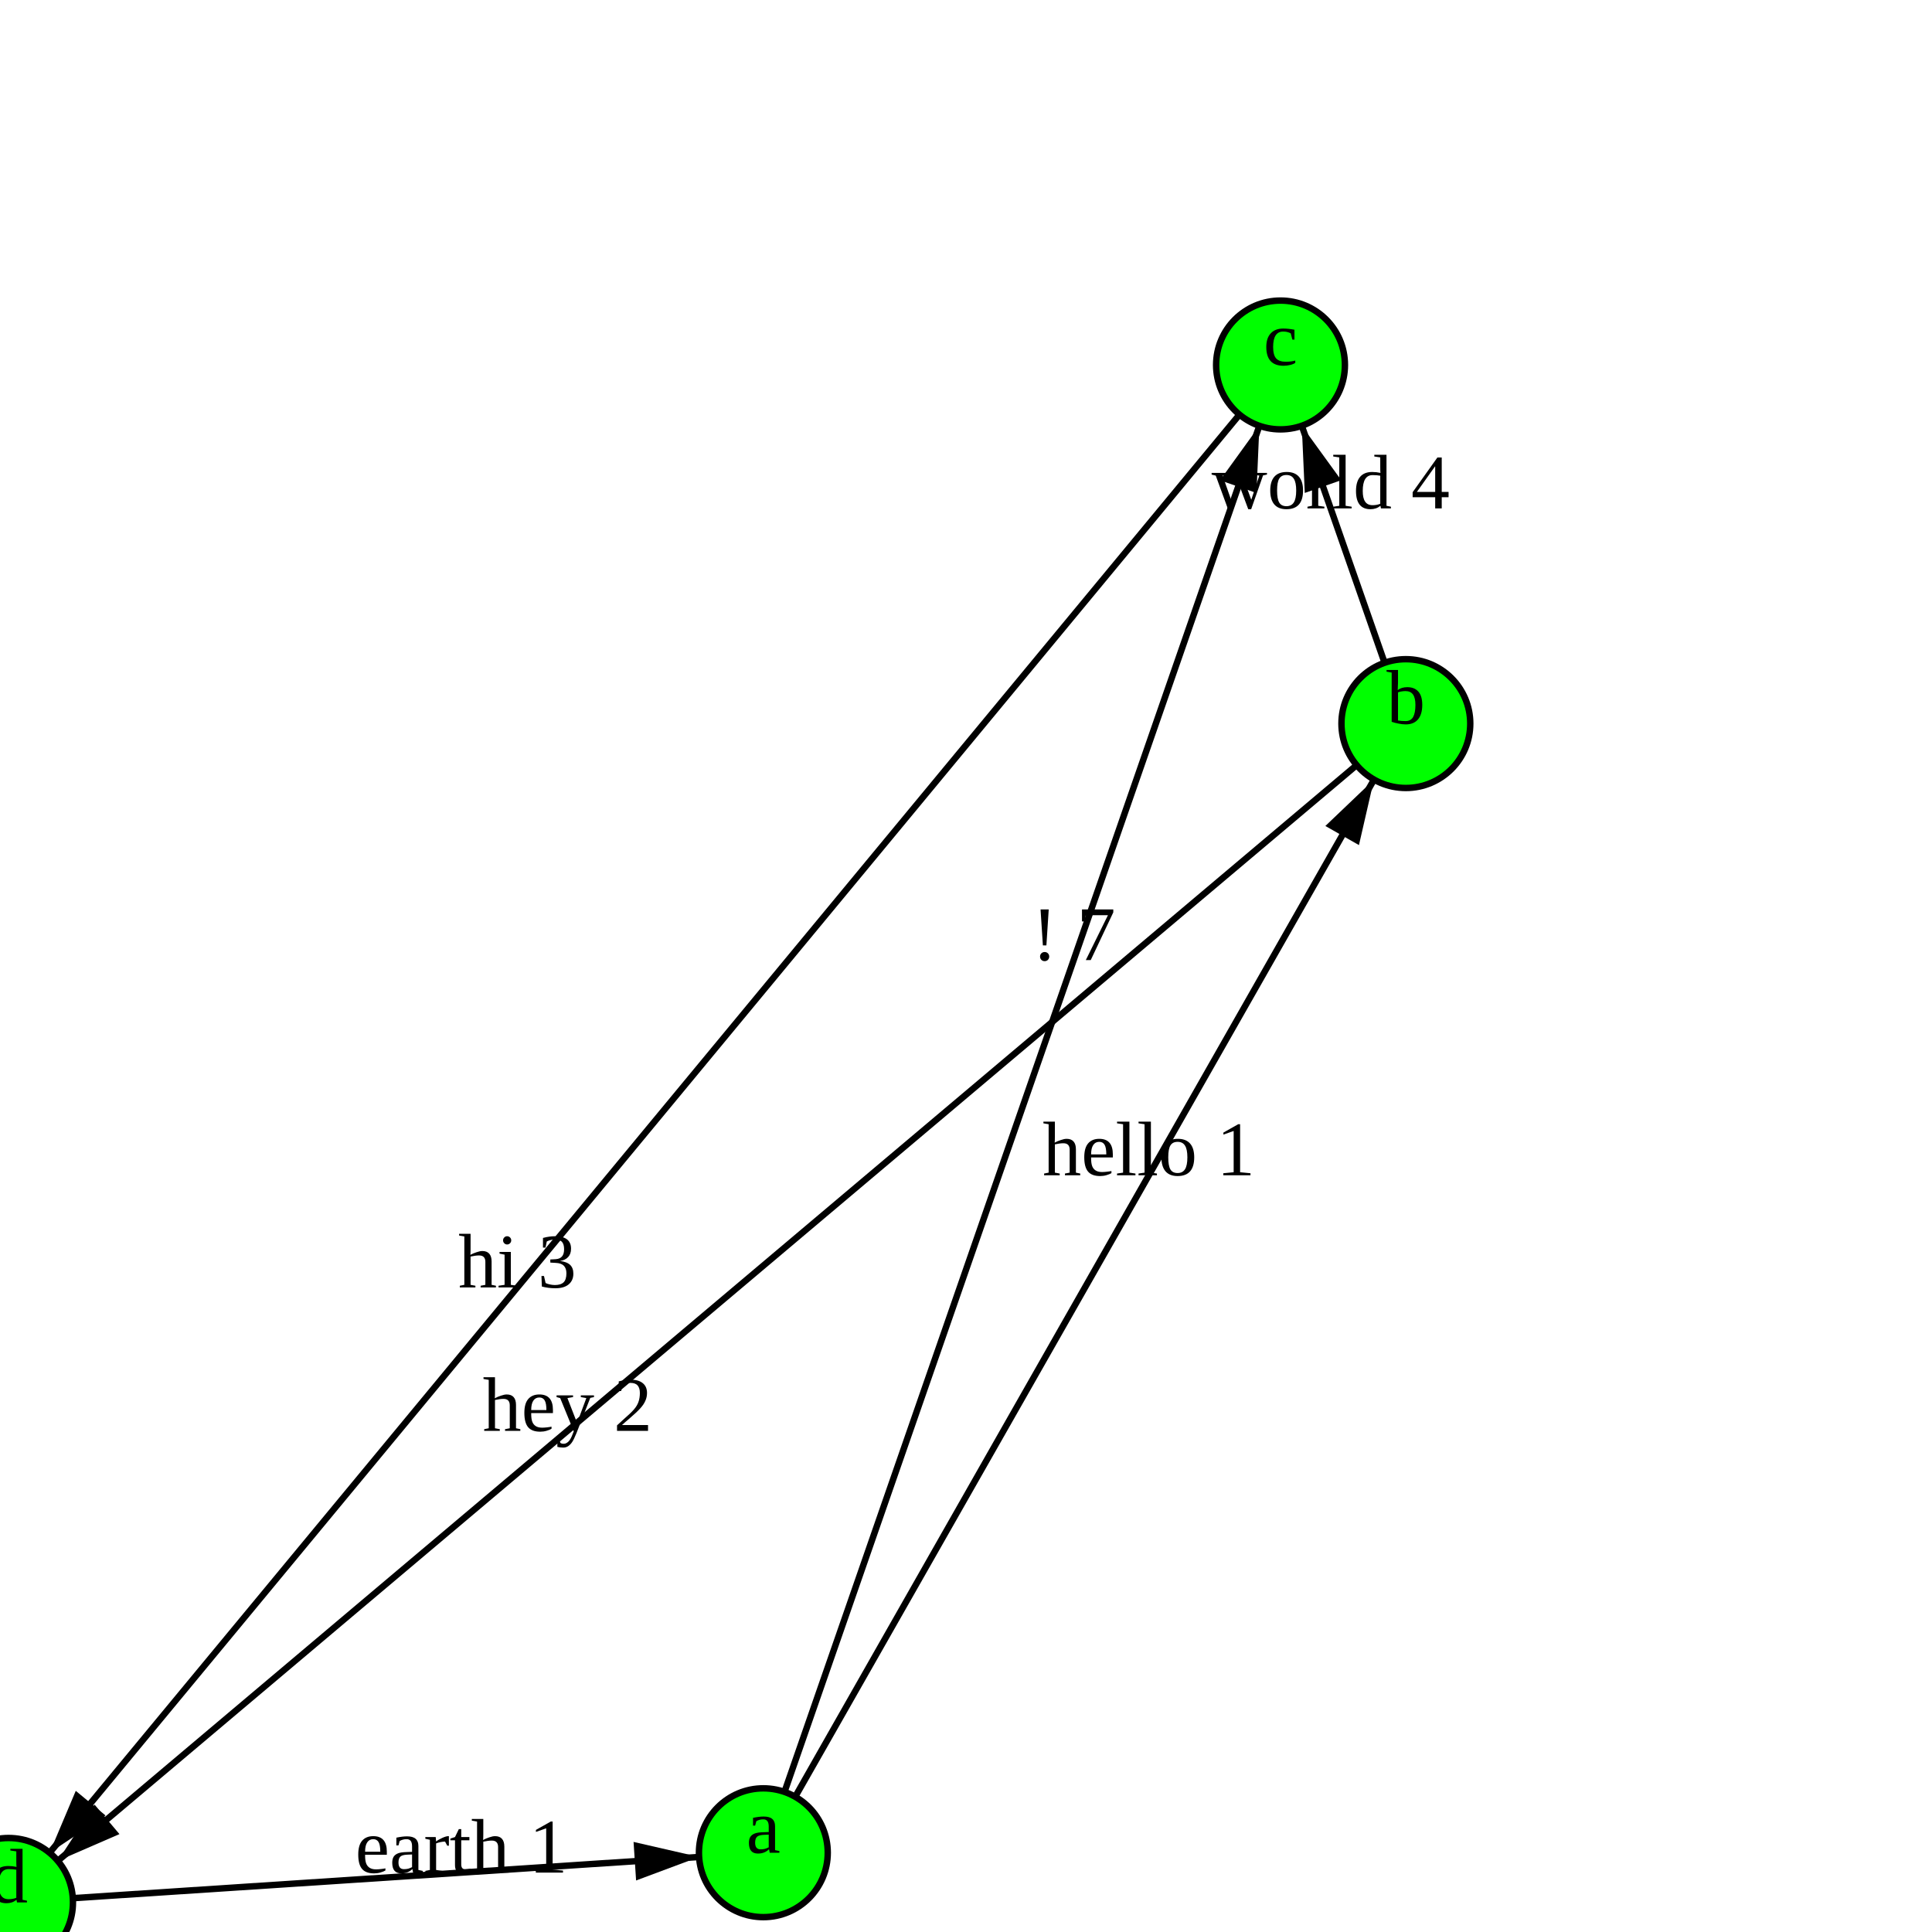
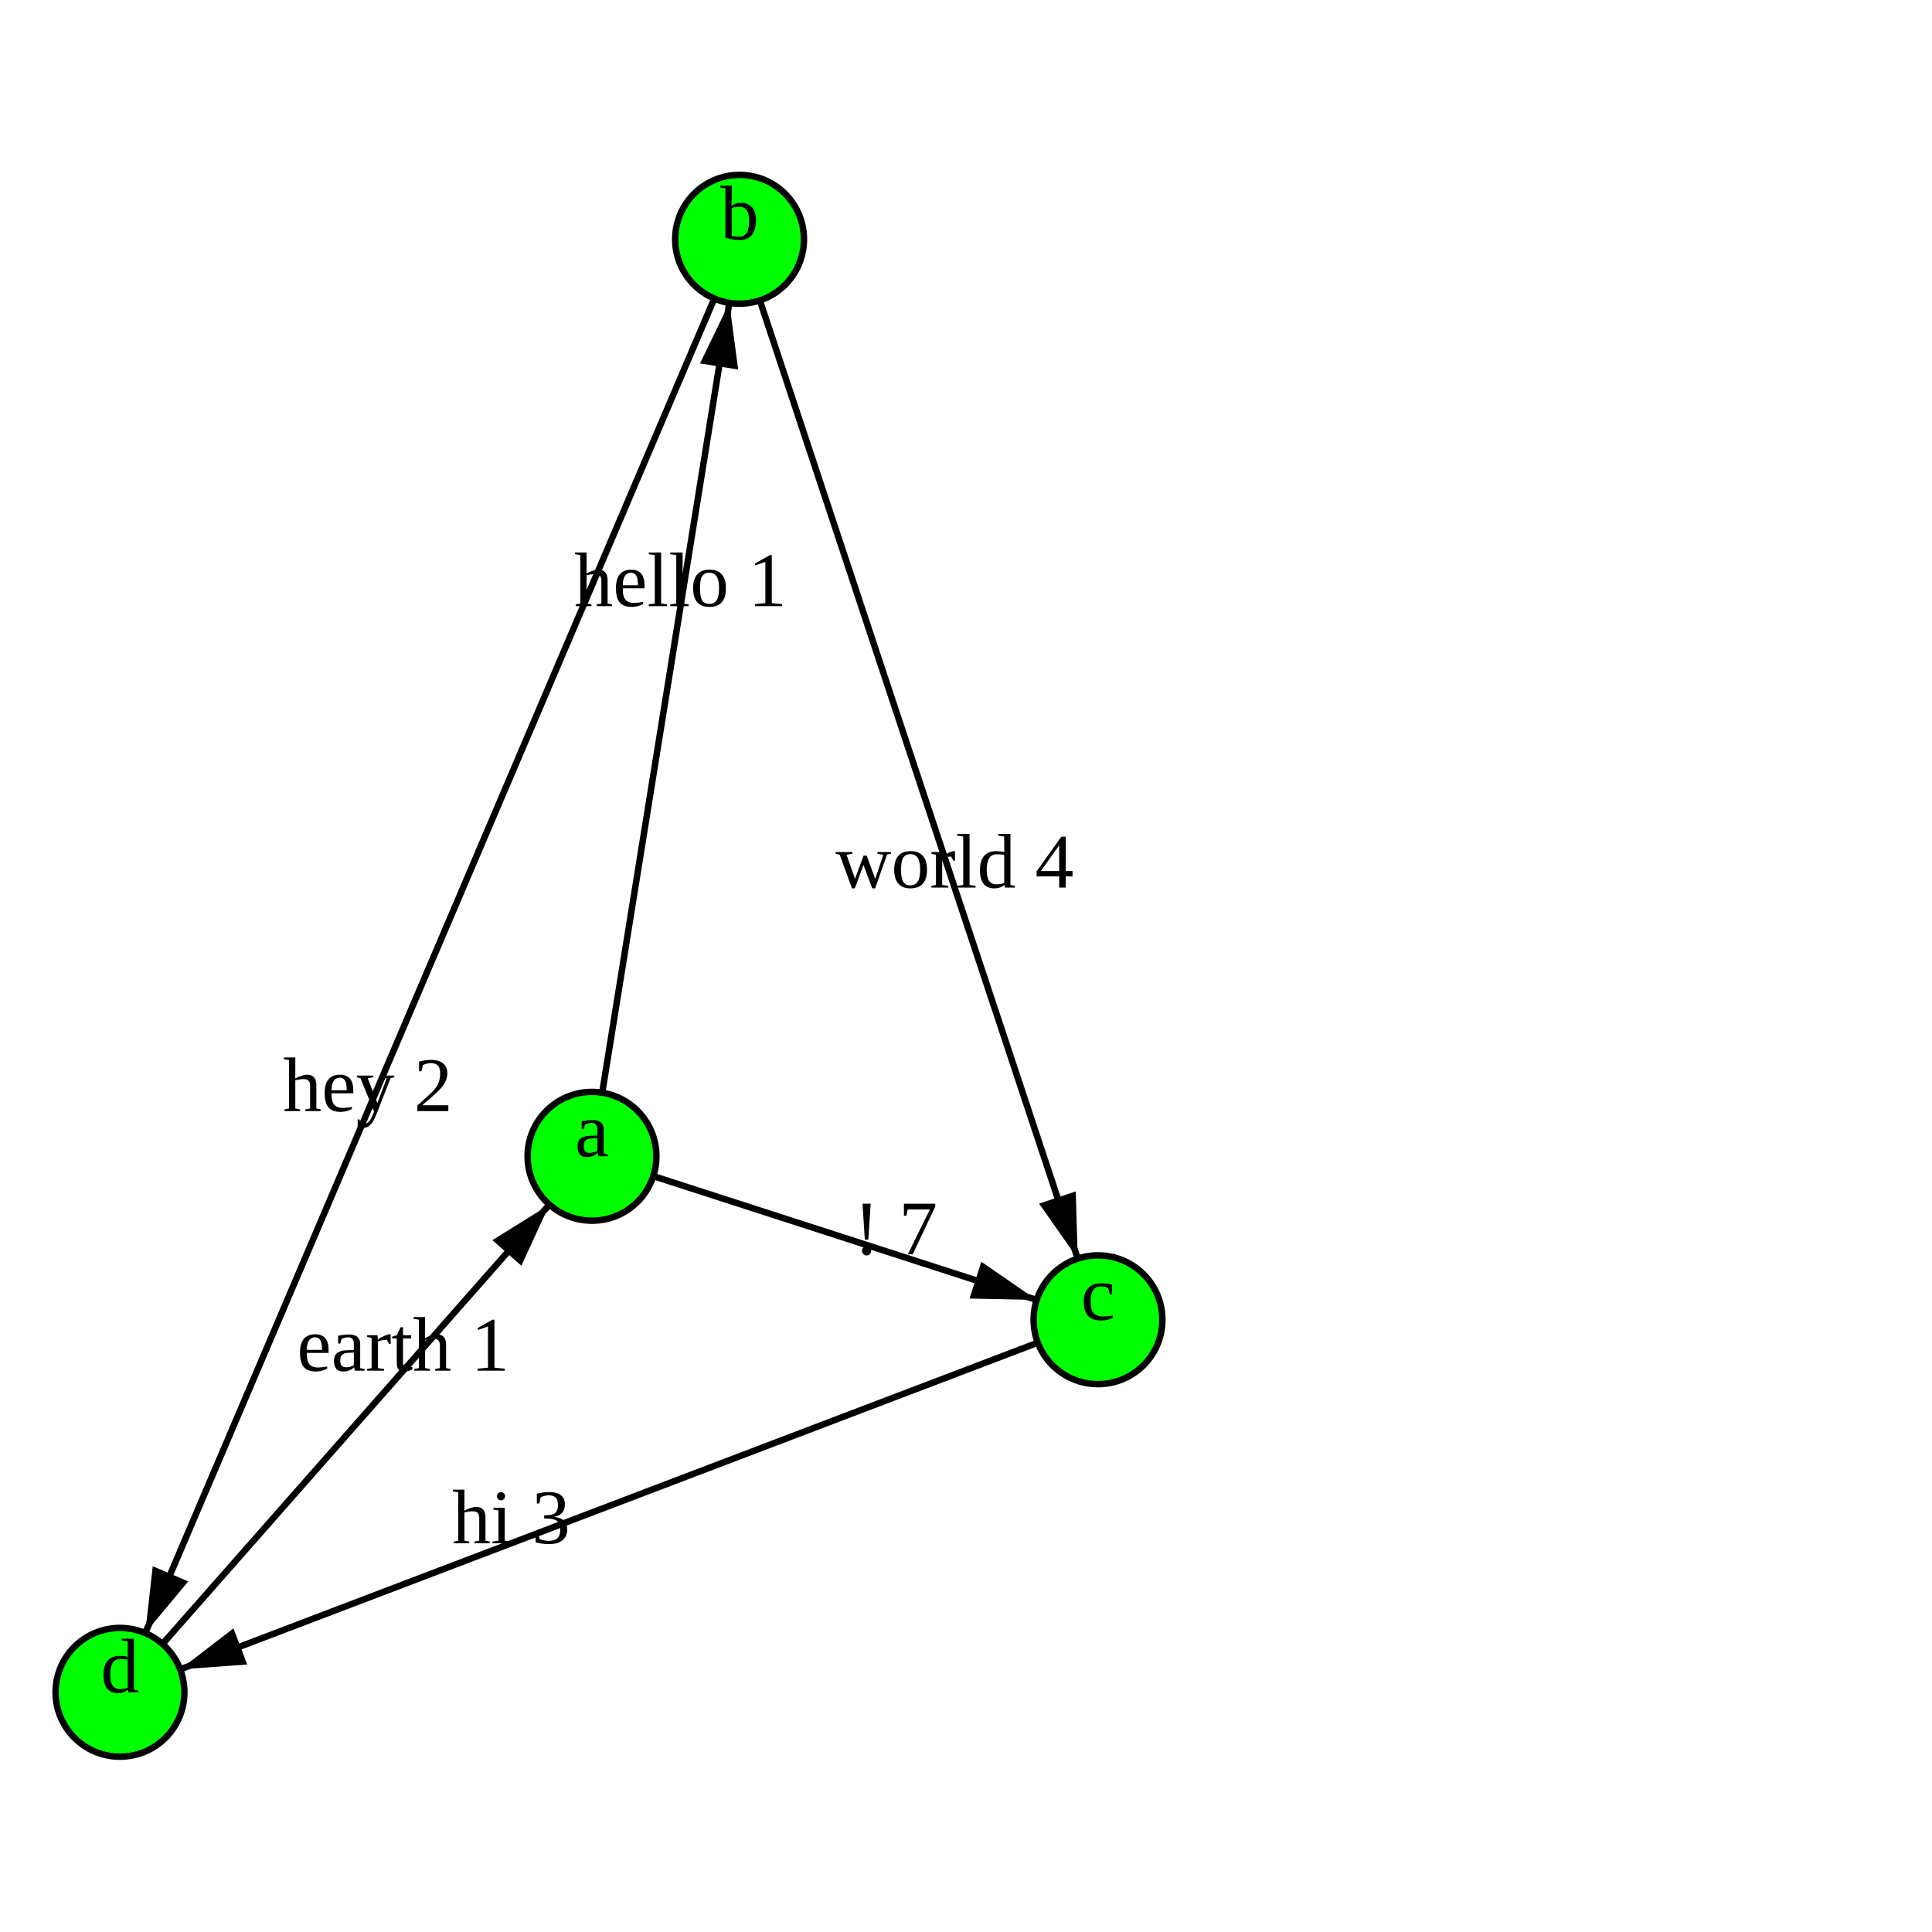
<svg xmlns="http://www.w3.org/2000/svg" version="1.1" width="300.0" height="300.0">
  <style>.caption {
  font-size: 14px;
  font-family: Georgia, serif;
}
</style>
-   <line x1="218.301" y1="112.358" x2="1.328" y2="295.403" stroke="rgb(0,0,0)" stroke-width="1" />
-   <line x1="218.301" y1="112.358" x2="198.839" y2="56.673" stroke="rgb(0,0,0)" stroke-width="1" />
-   <line x1="198.839" y1="56.673" x2="1.328" y2="295.403" stroke="rgb(0,0,0)" stroke-width="1" />
-   <line x1="118.532" y1="287.692" x2="198.839" y2="56.673" stroke="rgb(0,0,0)" stroke-width="1" />
-   <line x1="118.532" y1="287.692" x2="218.301" y2="112.358" stroke="rgb(0,0,0)" stroke-width="1" />
-   <line x1="1.328" y1="295.403" x2="118.532" y2="287.692" stroke="rgb(0,0,0)" stroke-width="1" />
-   <polygon points="10,0 20,3 20,-3" fill="black" transform="translate(1.327665,295.4034) rotate(319.848)" />
-   <polygon points="10,0 20,3 20,-3" fill="black" transform="translate(198.8389,56.67307) rotate(70.73546)" />
-   <polygon points="10,0 20,3 20,-3" fill="black" transform="translate(1.327665,295.4034) rotate(309.6023)" />
-   <polygon points="10,0 20,3 20,-3" fill="black" transform="translate(198.8389,56.67307) rotate(109.1684)" />
-   <polygon points="10,0 20,3 20,-3" fill="black" transform="translate(218.3009,112.3582) rotate(119.6407)" />
-   <polygon points="10,0 20,3 20,-3" fill="black" transform="translate(118.5323,287.6923) rotate(176.2358)" />
-   <circle cx="118.532" cy="287.692" r="10" fill="rgb(0,255,0)" stroke="rgb(0,0,0)" stroke-width="1" />
-   <circle cx="218.301" cy="112.358" r="10" fill="rgb(0,255,0)" stroke="rgb(0,0,0)" stroke-width="1" />
-   <circle cx="198.839" cy="56.673" r="10" fill="rgb(0,255,0)" stroke="rgb(0,0,0)" stroke-width="1" />
-   <circle cx="1.328" cy="295.403" r="10" fill="rgb(0,255,0)" stroke="rgb(0,0,0)" stroke-width="1" />
-   <text text-anchor="middle" alignment-baseline="middle" x="118.532" y="287.692" fill="rgb(0,0,0)" font-size="12">a</text>
-   <text text-anchor="middle" alignment-baseline="middle" x="218.301" y="112.358" fill="rgb(0,0,0)" font-size="12">b</text>
-   <text text-anchor="middle" alignment-baseline="middle" x="198.839" y="56.673" fill="rgb(0,0,0)" font-size="12">c</text>
-   <text text-anchor="middle" alignment-baseline="middle" x="1.328" y="295.403" fill="rgb(0,0,0)" font-size="12">d</text>
-   <text text-anchor="middle" alignment-baseline="middle" x="88.117" y="222.185" fill="rgb(0,0,0)" font-size="12">hey 2</text>
-   <text text-anchor="middle" alignment-baseline="middle" x="206.624" y="78.947" fill="rgb(0,0,0)" font-size="12">world 4</text>
-   <text text-anchor="middle" alignment-baseline="middle" x="80.332" y="199.911" fill="rgb(0,0,0)" font-size="12">hi 3</text>
-   <text text-anchor="middle" alignment-baseline="middle" x="166.716" y="149.081" fill="rgb(0,0,0)" font-size="12">! 7</text>
-   <text text-anchor="middle" alignment-baseline="middle" x="178.393" y="182.492" fill="rgb(0,0,0)" font-size="12">hello 1</text>
-   <text text-anchor="middle" alignment-baseline="middle" x="71.65" y="290.777" fill="rgb(0,0,0)" font-size="12">earth 1</text>
+   <line x1="170.495" y1="204.93" x2="18.63" y2="262.778" stroke="rgb(0,0,0)" stroke-width="1" />
+   <line x1="91.924" y1="179.548" x2="114.84" y2="37.158" stroke="rgb(0,0,0)" stroke-width="1" />
+   <line x1="18.63" y1="262.778" x2="91.924" y2="179.548" stroke="rgb(0,0,0)" stroke-width="1" />
+   <line x1="114.84" y1="37.158" x2="170.495" y2="204.93" stroke="rgb(0,0,0)" stroke-width="1" />
+   <line x1="91.924" y1="179.548" x2="170.495" y2="204.93" stroke="rgb(0,0,0)" stroke-width="1" />
+   <line x1="114.84" y1="37.158" x2="18.63" y2="262.778" stroke="rgb(0,0,0)" stroke-width="1" />
+   <polygon points="10,0 20,3 20,-3" fill="black" transform="translate(18.63003,262.7783) rotate(339.147)" />
+   <polygon points="10,0 20,3 20,-3" fill="black" transform="translate(114.8405,37.1584) rotate(99.14273)" />
+   <polygon points="10,0 20,3 20,-3" fill="black" transform="translate(91.92446,179.5477) rotate(131.3677)" />
+   <polygon points="10,0 20,3 20,-3" fill="black" transform="translate(170.4946,204.9296) rotate(251.6479)" />
+   <polygon points="10,0 20,3 20,-3" fill="black" transform="translate(170.4946,204.9296) rotate(197.9029)" />
+   <polygon points="10,0 20,3 20,-3" fill="black" transform="translate(18.63003,262.7783) rotate(293.0947)" />
+   <circle cx="91.924" cy="179.548" r="10" fill="rgb(0,255,0)" stroke="rgb(0,0,0)" stroke-width="1" />
+   <circle cx="114.84" cy="37.158" r="10" fill="rgb(0,255,0)" stroke="rgb(0,0,0)" stroke-width="1" />
+   <circle cx="170.495" cy="204.93" r="10" fill="rgb(0,255,0)" stroke="rgb(0,0,0)" stroke-width="1" />
+   <circle cx="18.63" cy="262.778" r="10" fill="rgb(0,255,0)" stroke="rgb(0,0,0)" stroke-width="1" />
+   <text text-anchor="middle" alignment-baseline="middle" x="91.924" y="179.548" fill="rgb(0,0,0)" font-size="12">a</text>
+   <text text-anchor="middle" alignment-baseline="middle" x="114.84" y="37.158" fill="rgb(0,0,0)" font-size="12">b</text>
+   <text text-anchor="middle" alignment-baseline="middle" x="170.495" y="204.93" fill="rgb(0,0,0)" font-size="12">c</text>
+   <text text-anchor="middle" alignment-baseline="middle" x="18.63" y="262.778" fill="rgb(0,0,0)" font-size="12">d</text>
+   <text text-anchor="middle" alignment-baseline="middle" x="79.376" y="239.639" fill="rgb(0,0,0)" font-size="12">hi 3</text>
+   <text text-anchor="middle" alignment-baseline="middle" x="105.674" y="94.114" fill="rgb(0,0,0)" font-size="12">hello 1</text>
+   <text text-anchor="middle" alignment-baseline="middle" x="62.607" y="212.84" fill="rgb(0,0,0)" font-size="12">earth 1</text>
+   <text text-anchor="middle" alignment-baseline="middle" x="148.233" y="137.821" fill="rgb(0,0,0)" font-size="12">world 4</text>
+   <text text-anchor="middle" alignment-baseline="middle" x="139.067" y="194.777" fill="rgb(0,0,0)" font-size="12">! 7</text>
+   <text text-anchor="middle" alignment-baseline="middle" x="57.114" y="172.53" fill="rgb(0,0,0)" font-size="12">hey 2</text>
      Sorry, your browser does not support inline SVG.
    </svg>
